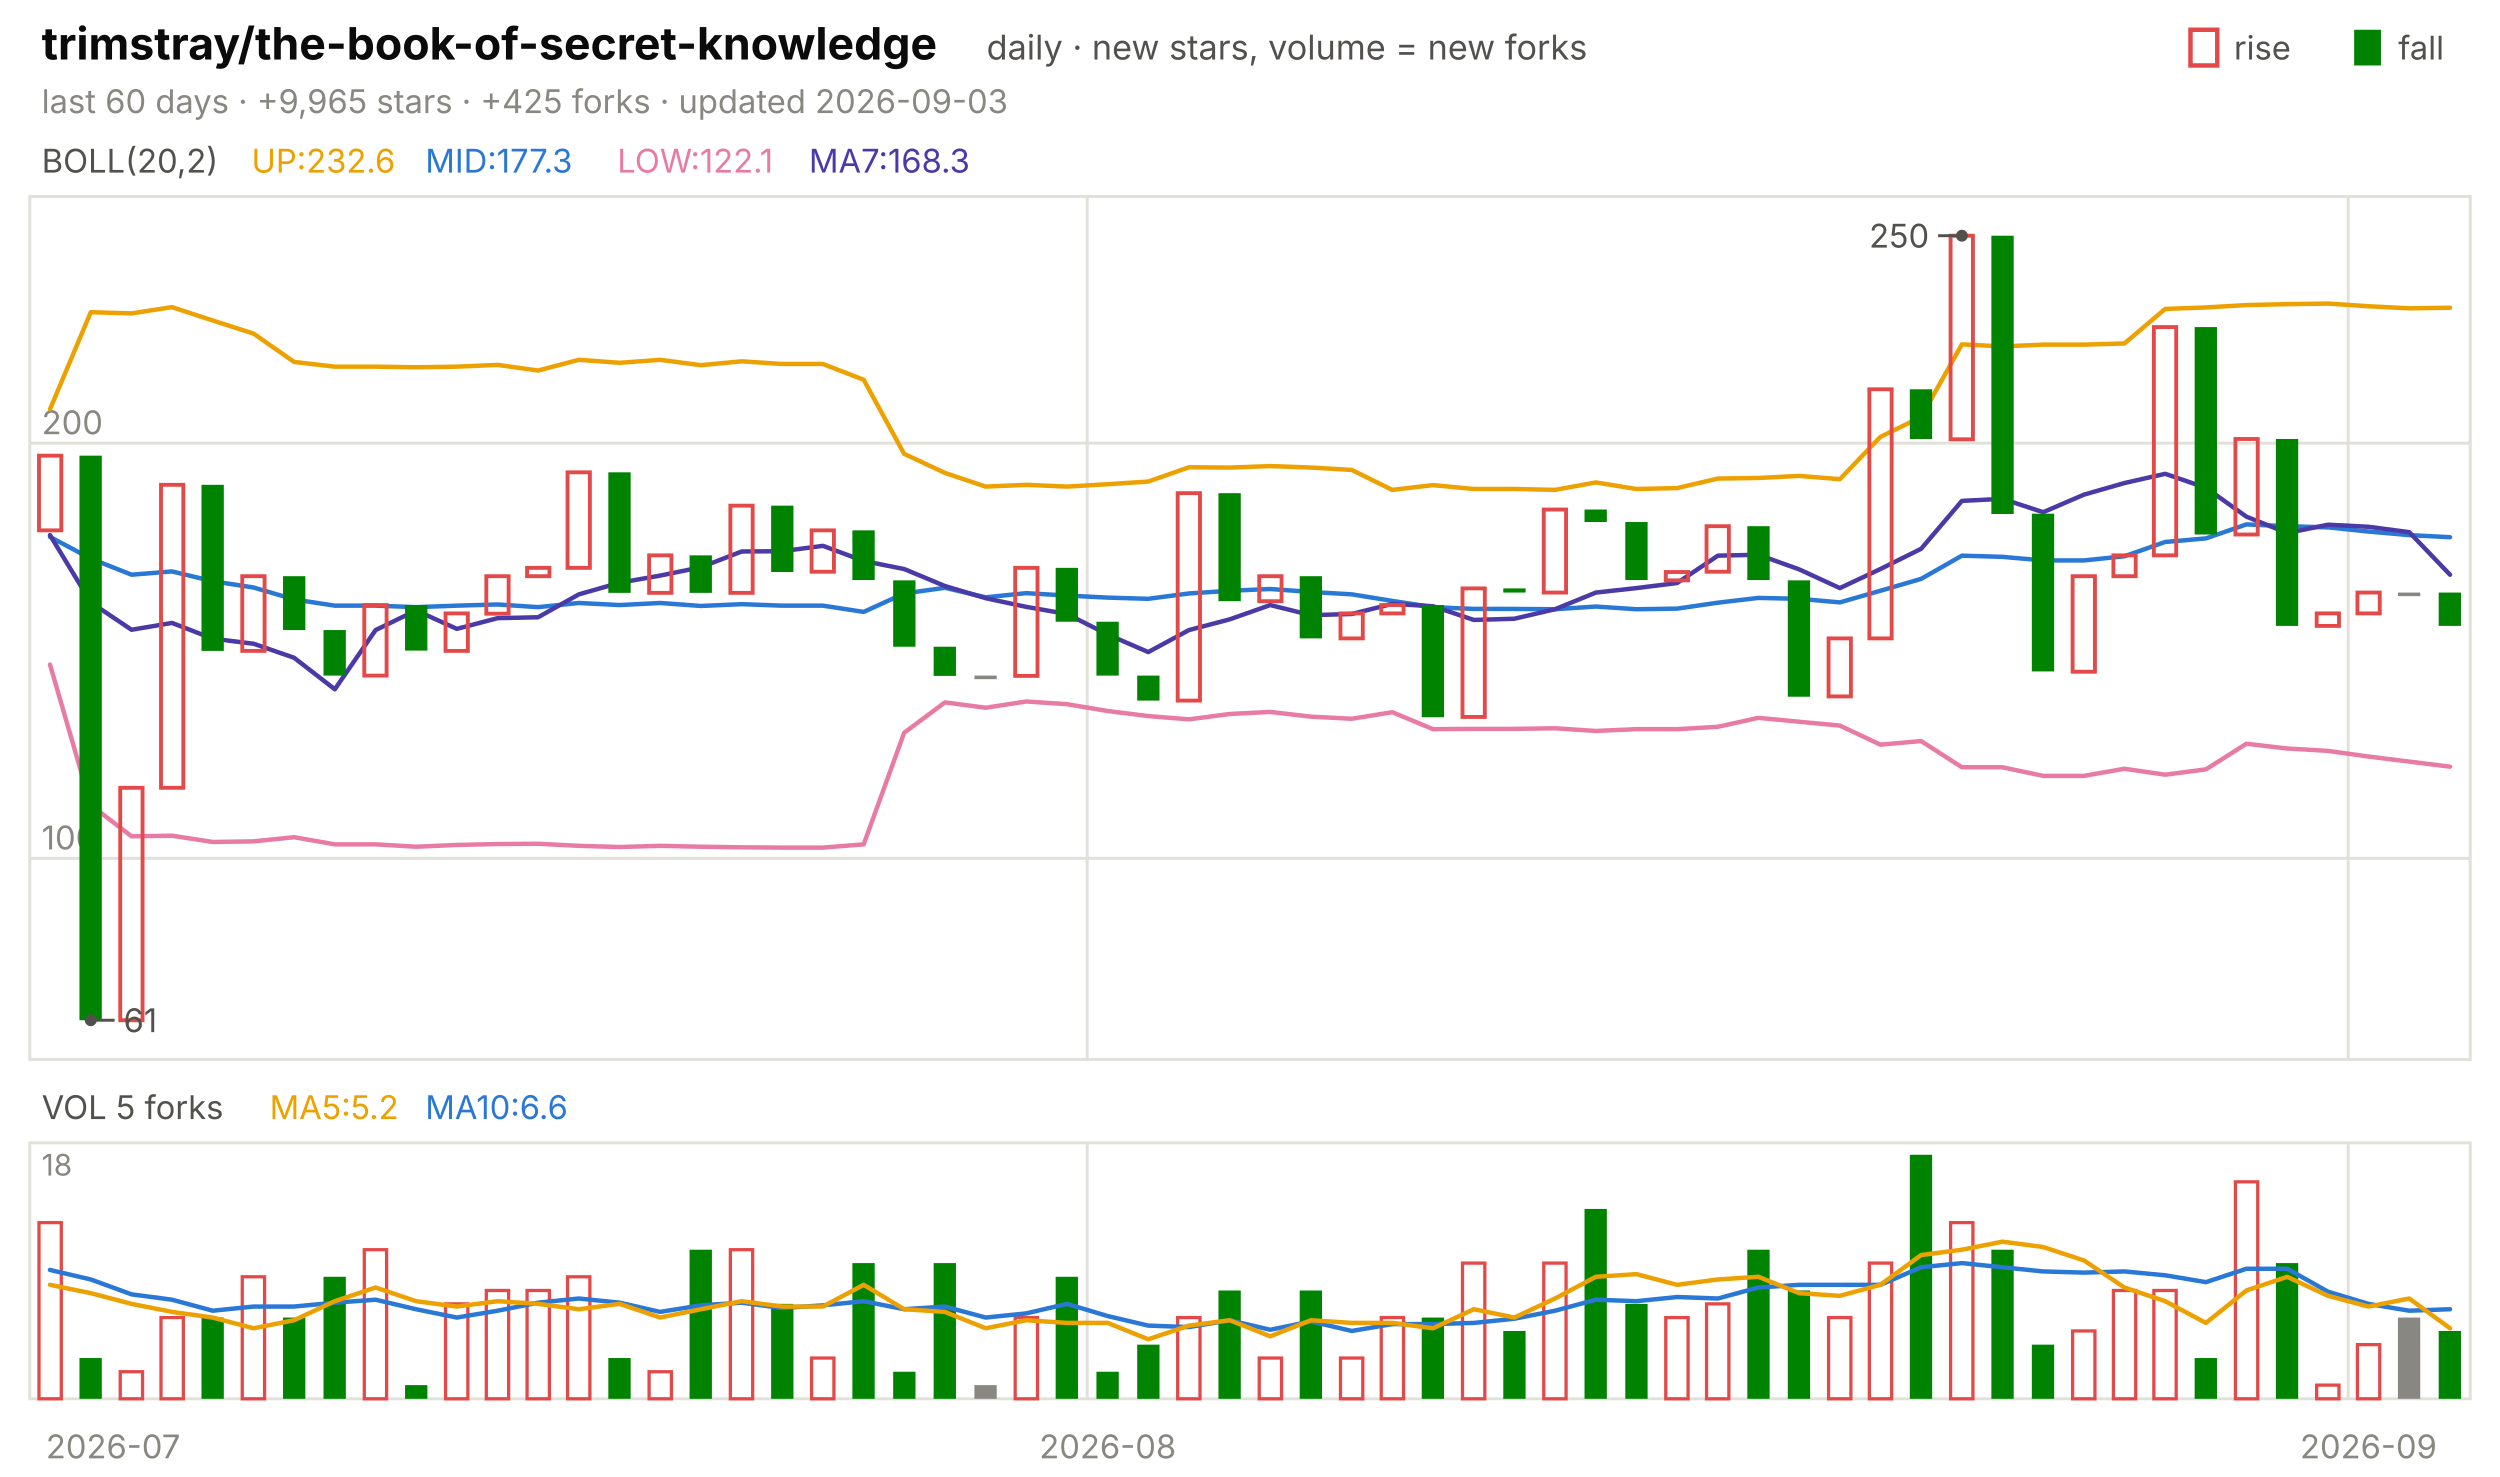
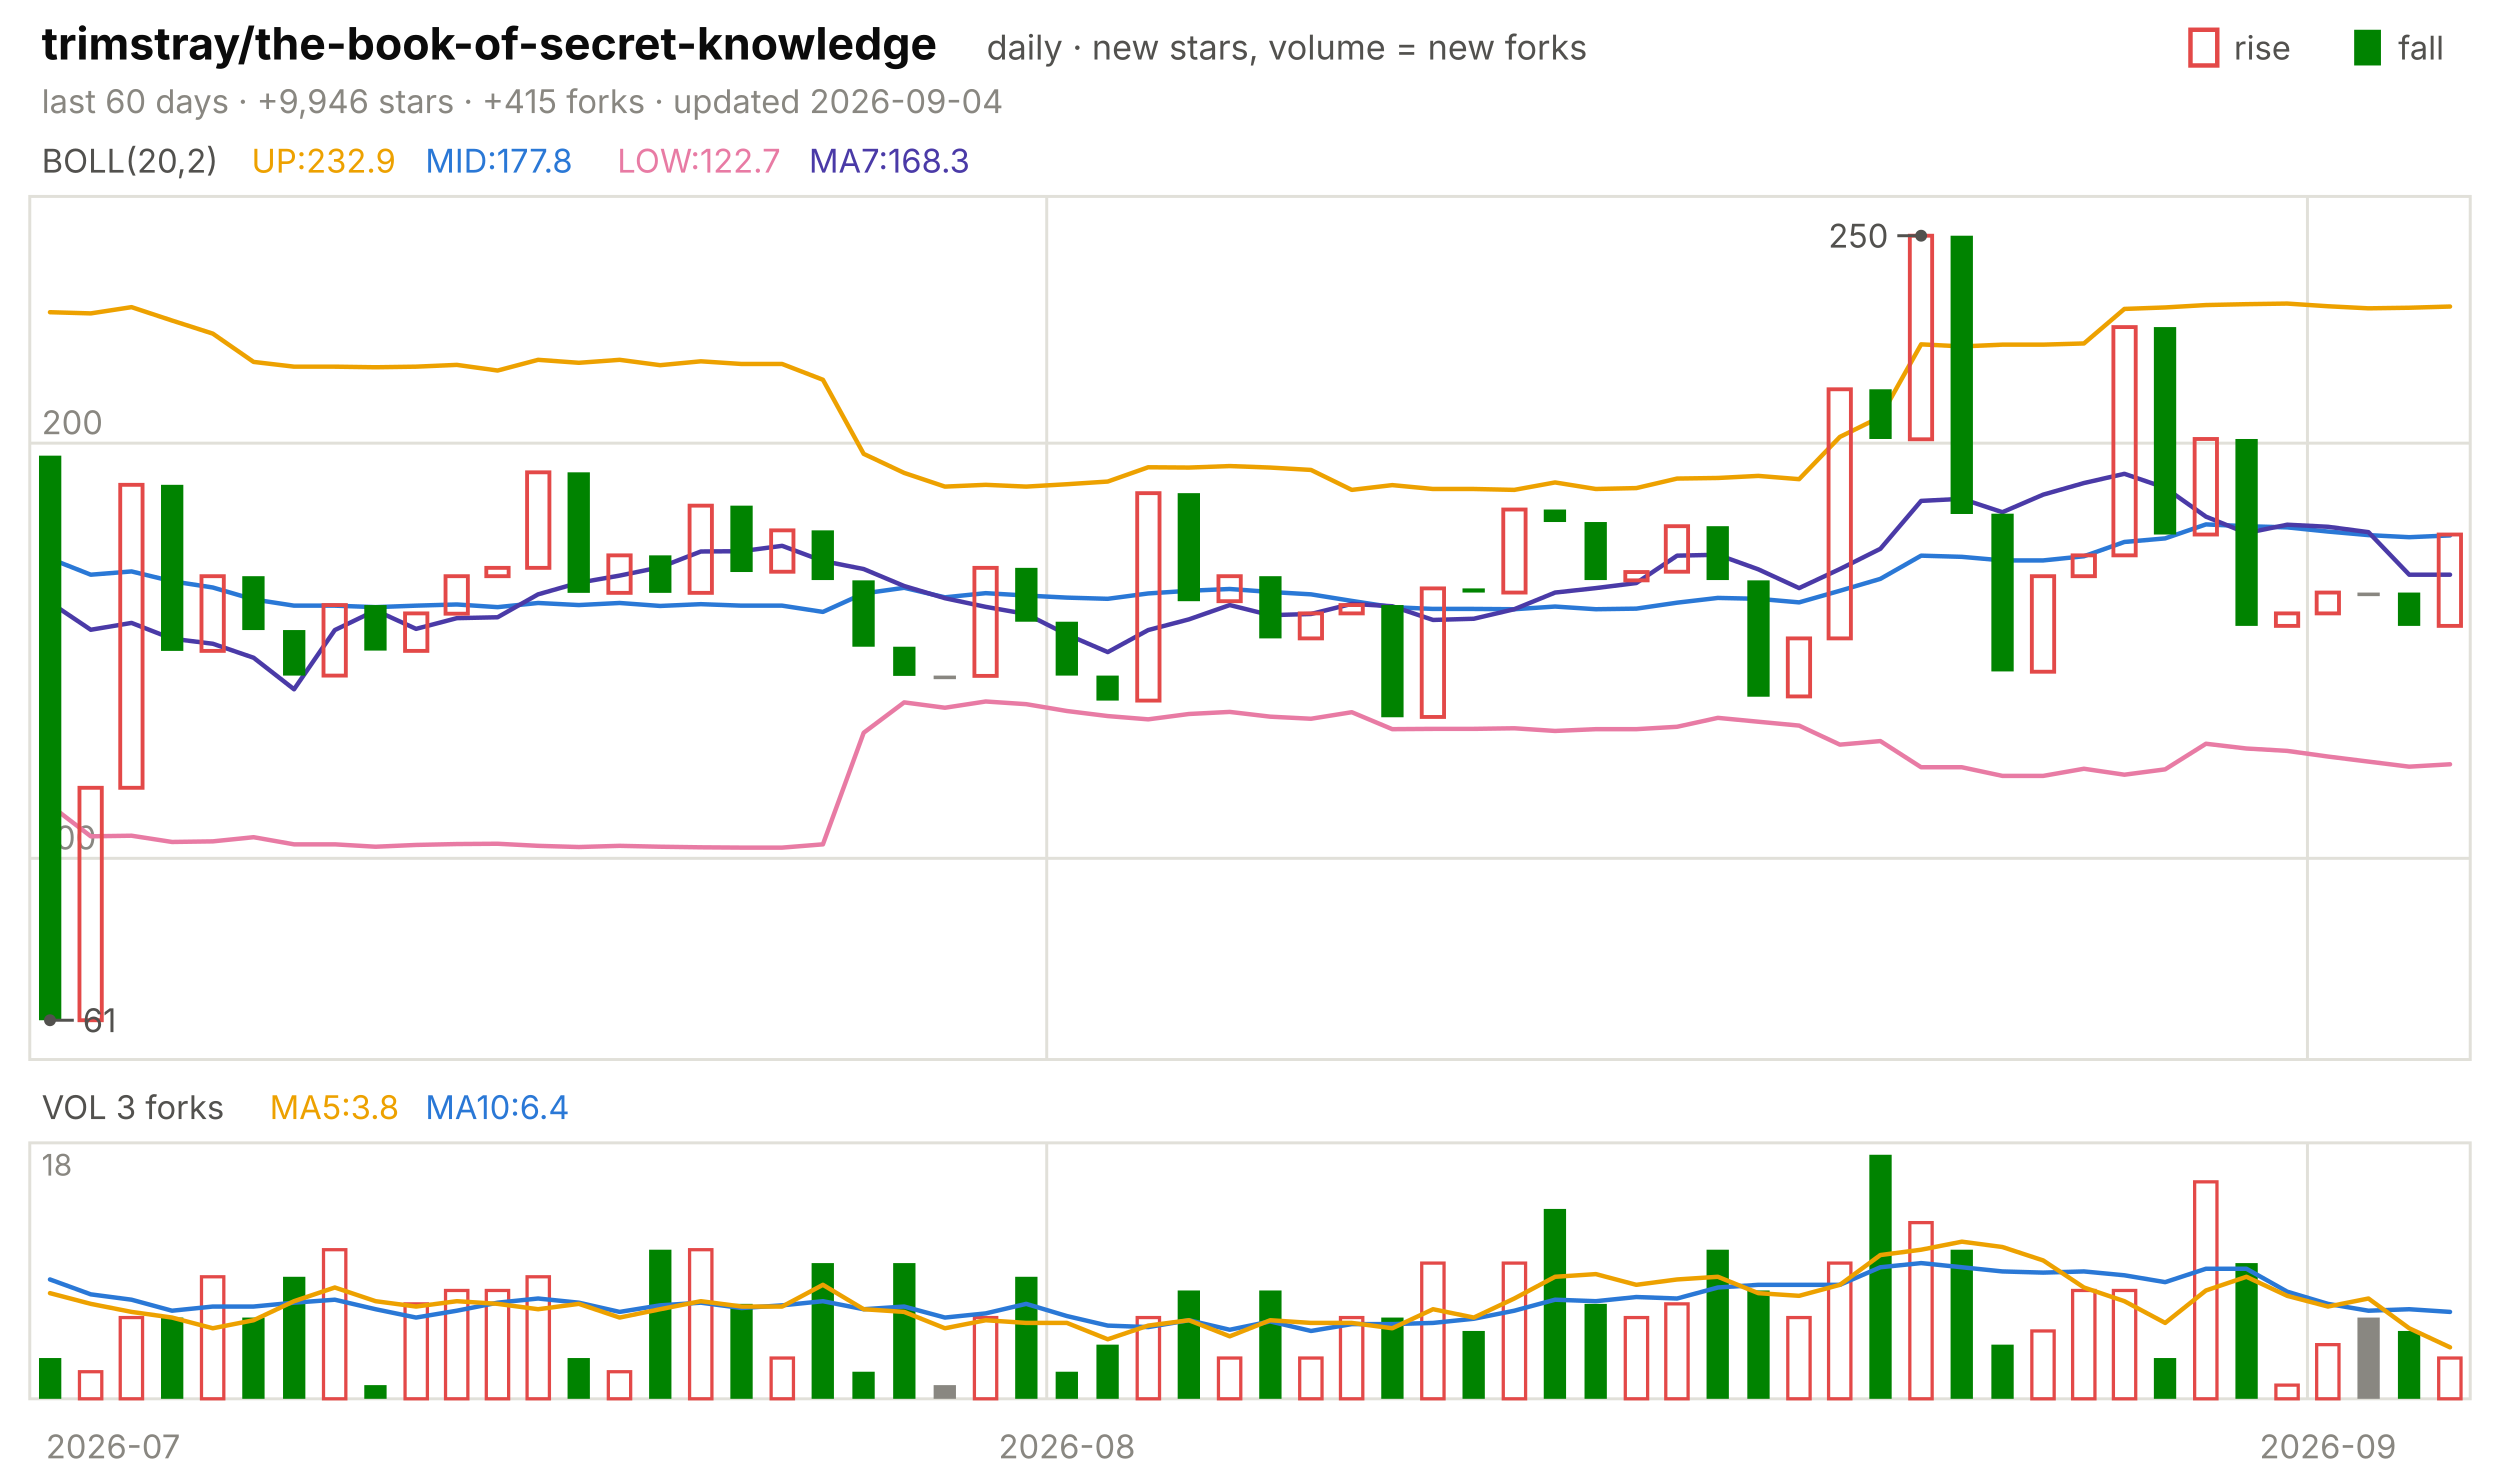
<svg xmlns="http://www.w3.org/2000/svg" viewBox="0 0 840 496" width="840" height="496" font-family="-apple-system,'Segoe UI',system-ui,sans-serif" role="img" aria-label="trimstray/the-book-of-secret-knowledge candlestick chart">
  <text x="14.0" y="20.0" font-size="15" fill="#0b0b0b" font-weight="650">trimstray/the-book-of-secret-knowledge</text>
  <text x="331.5" y="20.0" font-size="11.5" fill="#52514e">daily · new stars, volume = new forks</text>
  <text x="805.8" y="20.0" font-size="11.0" fill="#52514e">fall</text>
  <rect x="791" y="10" width="9" height="12" fill="#008300" />
  <text x="750.6" y="20.0" font-size="11.0" fill="#52514e">rise</text>
  <rect x="736" y="10" width="9" height="12" fill="none" stroke="#e34948" stroke-width="1.5" />
-   <text x="14.0" y="38.0" font-size="11.0" fill="#898781">last 60 days · +9,965 stars · +425 forks · updated 2026-09-03</text>
+   <text x="14.0" y="38.0" font-size="11.0" fill="#898781">last 60 days · +9,946 stars · +415 forks · updated 2026-09-04</text>
  <rect x="10" y="66" width="820" height="290" fill="none" stroke="#e1e0d9" />
  <rect x="10" y="384" width="820" height="86" fill="none" stroke="#e1e0d9" />
  <text x="38.0" y="490.0" font-size="11.0" fill="#898781" text-anchor="middle">2026-07</text>
-   <line x1="365.3" y1="66.0" x2="365.3" y2="356.0" stroke="#e1e0d9" stroke-width="1.0" />
-   <line x1="365.3" y1="384.0" x2="365.3" y2="470.0" stroke="#e1e0d9" stroke-width="1.0" />
-   <text x="372.2" y="490.0" font-size="11.0" fill="#898781" text-anchor="middle">2026-08</text>
-   <line x1="789.0" y1="66.0" x2="789.0" y2="356.0" stroke="#e1e0d9" stroke-width="1.0" />
-   <line x1="789.0" y1="384.0" x2="789.0" y2="470.0" stroke="#e1e0d9" stroke-width="1.0" />
-   <text x="795.8" y="490.0" font-size="11.0" fill="#898781" text-anchor="middle">2026-09</text>
+   <line x1="351.7" y1="66.0" x2="351.7" y2="356.0" stroke="#e1e0d9" stroke-width="1.0" />
+   <line x1="351.7" y1="384.0" x2="351.7" y2="470.0" stroke="#e1e0d9" stroke-width="1.0" />
+   <text x="358.5" y="490.0" font-size="11.0" fill="#898781" text-anchor="middle">2026-08</text>
+   <line x1="775.3" y1="66.0" x2="775.3" y2="356.0" stroke="#e1e0d9" stroke-width="1.0" />
+   <line x1="775.3" y1="384.0" x2="775.3" y2="470.0" stroke="#e1e0d9" stroke-width="1.0" />
+   <text x="782.2" y="490.0" font-size="11.0" fill="#898781" text-anchor="middle">2026-09</text>
  <text x="14.0" y="58.0" font-size="11.0" fill="#52514e">BOLL(20,2)</text>
-   <text x="84.5" y="58.0" font-size="11.0" fill="#eda100">UP:232.6</text>
-   <text x="142.9" y="58.0" font-size="11.0" fill="#2a78d6">MID:177.3</text>
-   <text x="207.4" y="58.0" font-size="11.0" fill="#e87ba4">LOW:122.1</text>
+   <text x="84.5" y="58.0" font-size="11.0" fill="#eda100">UP:232.9</text>
+   <text x="142.9" y="58.0" font-size="11.0" fill="#2a78d6">MID:177.8</text>
+   <text x="207.4" y="58.0" font-size="11.0" fill="#e87ba4">LOW:122.7</text>
  <text x="271.8" y="58.0" font-size="11.0" fill="#4a3aa7">MA7:168.3</text>
  <line x1="10.0" y1="288.4" x2="830.0" y2="288.4" stroke="#e1e0d9" stroke-width="1.0" />
  <text x="14.0" y="285.4" font-size="11.0" fill="#898781">100</text>
  <line x1="10.0" y1="148.9" x2="830.0" y2="148.9" stroke="#e1e0d9" stroke-width="1.0" />
  <text x="14.0" y="145.9" font-size="11.0" fill="#898781">200</text>
-   <polyline points="16.8,137.5 30.5,104.9 44.2,105.3 57.8,103.2 71.5,107.7 85.2,112.1 98.8,121.6 112.5,123.2 126.2,123.2 139.8,123.4 153.5,123.2 167.2,122.6 180.8,124.5 194.5,120.9 208.2,121.9 221.8,120.9 235.5,122.7 249.2,121.4 262.8,122.3 276.5,122.3 290.2,127.6 303.8,152.5 317.5,158.9 331.2,163.5 344.8,162.9 358.5,163.5 372.2,162.7 385.8,161.8 399.5,157.0 413.2,157.1 426.8,156.6 440.5,157.1 454.2,157.9 467.8,164.6 481.5,163.0 495.2,164.3 508.8,164.3 522.5,164.6 536.2,162.1 549.8,164.3 563.5,164.0 577.2,160.8 590.8,160.6 604.5,159.9 618.2,161.0 631.8,146.8 645.5,140.1 659.2,115.7 672.8,116.4 686.5,115.8 700.2,115.8 713.8,115.4 727.5,103.8 741.2,103.3 754.8,102.5 768.5,102.2 782.2,102.0 795.8,102.9 809.5,103.6 823.2,103.4" fill="none" stroke="#eda100" stroke-width="1.5" stroke-linejoin="round" stroke-linecap="round" />
-   <polyline points="16.8,180.4 30.5,187.7 44.2,193.1 57.8,192.0 71.5,195.3 85.2,197.4 98.8,201.4 112.5,203.5 126.2,203.5 139.8,204.0 153.5,203.5 167.2,203.1 180.8,204.0 194.5,202.6 208.2,203.3 221.8,202.6 235.5,203.6 249.2,203.0 262.8,203.5 276.5,203.5 290.2,205.6 303.8,199.4 317.5,197.5 331.2,200.7 344.8,199.3 358.5,200.1 372.2,200.8 385.8,201.2 399.5,199.4 413.2,198.5 426.8,197.9 440.5,198.9 454.2,199.7 467.8,201.9 481.5,204.0 495.2,204.6 508.8,204.6 522.5,204.7 536.2,203.8 549.8,204.7 563.5,204.5 577.2,202.5 590.8,200.9 604.5,201.2 618.2,202.4 631.8,198.5 645.5,194.5 659.2,186.7 672.8,187.1 686.5,188.3 700.2,188.3 713.8,186.9 727.5,182.1 741.2,180.9 754.8,176.2 768.5,176.8 782.2,177.2 795.8,178.6 809.5,179.8 823.2,180.5" fill="none" stroke="#2a78d6" stroke-width="1.5" stroke-linejoin="round" stroke-linecap="round" />
-   <polyline points="16.8,223.3 30.5,270.5 44.2,281.0 57.8,280.8 71.5,282.9 85.2,282.7 98.8,281.3 112.5,283.7 126.2,283.7 139.8,284.5 153.5,283.9 167.2,283.6 180.8,283.5 194.5,284.2 208.2,284.6 221.8,284.2 235.5,284.5 249.2,284.7 262.8,284.8 276.5,284.8 290.2,283.7 303.8,246.2 317.5,236.0 331.2,237.8 344.8,235.7 358.5,236.6 372.2,238.9 385.8,240.6 399.5,241.7 413.2,239.9 426.8,239.2 440.5,240.8 454.2,241.5 467.8,239.3 481.5,245.0 495.2,244.9 508.8,244.9 522.5,244.7 536.2,245.6 549.8,245.0 563.5,245.0 577.2,244.2 590.8,241.2 604.5,242.5 618.2,243.8 631.8,250.2 645.5,249.0 659.2,257.8 672.8,257.8 686.5,260.7 700.2,260.7 713.8,258.3 727.5,260.3 741.2,258.5 754.8,249.9 768.5,251.5 782.2,252.3 795.8,254.2 809.5,255.9 823.2,257.6" fill="none" stroke="#e87ba4" stroke-width="1.5" stroke-linejoin="round" stroke-linecap="round" />
-   <polyline points="16.8,179.8 30.5,202.4 44.2,211.6 57.8,209.3 71.5,214.6 85.2,216.3 98.8,221.0 112.5,231.6 126.2,211.7 139.8,205.1 153.5,211.3 167.2,207.7 180.8,207.4 194.5,199.7 208.2,195.8 221.8,193.4 235.5,190.6 249.2,185.3 262.8,185.2 276.5,183.4 290.2,188.5 303.8,191.2 317.5,196.9 331.2,201.0 344.8,203.9 358.5,206.3 372.2,213.2 385.8,219.1 399.5,211.7 413.2,208.1 426.8,203.3 440.5,206.7 454.2,206.3 467.8,202.9 481.5,203.7 495.2,208.3 508.8,207.9 522.5,204.7 536.2,199.1 549.8,197.6 563.5,195.9 577.2,186.7 590.8,186.4 604.5,191.3 618.2,197.6 631.8,191.2 645.5,184.4 659.2,168.3 672.8,167.6 686.5,172.1 700.2,166.2 713.8,162.3 727.5,159.2 741.2,163.9 754.8,173.6 768.5,179.1 782.2,176.3 795.8,177.0 809.5,178.8 823.2,193.1" fill="none" stroke="#4a3aa7" stroke-width="1.5" stroke-linejoin="round" stroke-linecap="round" />
-   <rect x="13.1" y="153.1" width="7.5" height="25.1" fill="none" stroke="#e34948" stroke-width="1.3" />
-   <rect x="26.7" y="153.1" width="7.5" height="189.7" fill="#008300" />
-   <rect x="40.4" y="264.7" width="7.5" height="78.1" fill="none" stroke="#e34948" stroke-width="1.3" />
-   <rect x="54.1" y="162.9" width="7.5" height="101.8" fill="none" stroke="#e34948" stroke-width="1.3" />
-   <rect x="67.7" y="162.9" width="7.5" height="55.8" fill="#008300" />
-   <rect x="81.4" y="193.6" width="7.5" height="25.1" fill="none" stroke="#e34948" stroke-width="1.3" />
-   <rect x="95.1" y="193.6" width="7.5" height="18.1" fill="#008300" />
-   <rect x="108.7" y="211.7" width="7.5" height="15.3" fill="#008300" />
-   <rect x="122.4" y="203.3" width="7.5" height="23.7" fill="none" stroke="#e34948" stroke-width="1.3" />
-   <rect x="136.1" y="203.3" width="7.5" height="15.3" fill="#008300" />
-   <rect x="149.7" y="206.1" width="7.5" height="12.6" fill="none" stroke="#e34948" stroke-width="1.3" />
-   <rect x="163.4" y="193.6" width="7.5" height="12.6" fill="none" stroke="#e34948" stroke-width="1.3" />
-   <rect x="177.1" y="190.8" width="7.5" height="2.8" fill="none" stroke="#e34948" stroke-width="1.3" />
-   <rect x="190.7" y="158.7" width="7.5" height="32.1" fill="none" stroke="#e34948" stroke-width="1.3" />
-   <rect x="204.4" y="158.7" width="7.5" height="40.5" fill="#008300" />
-   <rect x="218.1" y="186.6" width="7.5" height="12.6" fill="none" stroke="#e34948" stroke-width="1.3" />
-   <rect x="231.7" y="186.6" width="7.5" height="12.6" fill="#008300" />
-   <rect x="245.4" y="169.9" width="7.5" height="29.3" fill="none" stroke="#e34948" stroke-width="1.3" />
-   <rect x="259.1" y="169.9" width="7.5" height="22.3" fill="#008300" />
-   <rect x="272.7" y="178.2" width="7.5" height="13.9" fill="none" stroke="#e34948" stroke-width="1.3" />
-   <rect x="286.4" y="178.2" width="7.5" height="16.7" fill="#008300" />
-   <rect x="300.1" y="195.0" width="7.5" height="22.3" fill="#008300" />
-   <rect x="313.7" y="217.3" width="7.5" height="9.8" fill="#008300" />
-   <rect x="327.4" y="227.0" width="7.5" height="1.2" fill="#898781" />
-   <rect x="341.1" y="190.8" width="7.5" height="36.3" fill="none" stroke="#e34948" stroke-width="1.3" />
-   <rect x="354.7" y="190.8" width="7.5" height="18.1" fill="#008300" />
-   <rect x="368.4" y="208.9" width="7.5" height="18.1" fill="#008300" />
-   <rect x="382.1" y="227.0" width="7.5" height="8.4" fill="#008300" />
-   <rect x="395.7" y="165.7" width="7.5" height="69.7" fill="none" stroke="#e34948" stroke-width="1.3" />
-   <rect x="409.4" y="165.7" width="7.5" height="36.3" fill="#008300" />
-   <rect x="423.1" y="193.6" width="7.5" height="8.4" fill="none" stroke="#e34948" stroke-width="1.3" />
-   <rect x="436.7" y="193.6" width="7.5" height="20.9" fill="#008300" />
-   <rect x="450.4" y="206.1" width="7.5" height="8.4" fill="none" stroke="#e34948" stroke-width="1.3" />
-   <rect x="464.1" y="203.3" width="7.5" height="2.8" fill="none" stroke="#e34948" stroke-width="1.3" />
-   <rect x="477.7" y="203.3" width="7.5" height="37.7" fill="#008300" />
-   <rect x="491.4" y="197.7" width="7.5" height="43.2" fill="none" stroke="#e34948" stroke-width="1.3" />
-   <rect x="505.1" y="197.7" width="7.5" height="1.4" fill="#008300" />
-   <rect x="518.7" y="171.2" width="7.5" height="27.9" fill="none" stroke="#e34948" stroke-width="1.3" />
-   <rect x="532.4" y="171.2" width="7.5" height="4.2" fill="#008300" />
-   <rect x="546.1" y="175.4" width="7.5" height="19.5" fill="#008300" />
-   <rect x="559.7" y="192.2" width="7.5" height="2.8" fill="none" stroke="#e34948" stroke-width="1.3" />
-   <rect x="573.4" y="176.8" width="7.5" height="15.3" fill="none" stroke="#e34948" stroke-width="1.3" />
-   <rect x="587.1" y="176.8" width="7.5" height="18.1" fill="#008300" />
-   <rect x="600.7" y="195.0" width="7.5" height="39.1" fill="#008300" />
-   <rect x="614.4" y="214.5" width="7.5" height="19.5" fill="none" stroke="#e34948" stroke-width="1.3" />
-   <rect x="628.1" y="130.8" width="7.5" height="83.7" fill="none" stroke="#e34948" stroke-width="1.3" />
-   <rect x="641.7" y="130.8" width="7.5" height="16.7" fill="#008300" />
-   <rect x="655.4" y="79.2" width="7.5" height="68.4" fill="none" stroke="#e34948" stroke-width="1.3" />
-   <rect x="669.1" y="79.2" width="7.5" height="93.5" fill="#008300" />
-   <rect x="682.7" y="172.6" width="7.5" height="53.0" fill="#008300" />
-   <rect x="696.4" y="193.6" width="7.5" height="32.1" fill="none" stroke="#e34948" stroke-width="1.3" />
-   <rect x="710.1" y="186.6" width="7.5" height="7.0" fill="none" stroke="#e34948" stroke-width="1.3" />
-   <rect x="723.7" y="109.9" width="7.5" height="76.7" fill="none" stroke="#e34948" stroke-width="1.3" />
-   <rect x="737.4" y="109.9" width="7.5" height="69.7" fill="#008300" />
-   <rect x="751.1" y="147.5" width="7.5" height="32.1" fill="none" stroke="#e34948" stroke-width="1.3" />
-   <rect x="764.7" y="147.5" width="7.5" height="62.8" fill="#008300" />
-   <rect x="778.4" y="206.1" width="7.5" height="4.2" fill="none" stroke="#e34948" stroke-width="1.3" />
-   <rect x="792.1" y="199.1" width="7.5" height="7.0" fill="none" stroke="#e34948" stroke-width="1.3" />
-   <rect x="805.7" y="199.1" width="7.5" height="1.2" fill="#898781" />
-   <rect x="819.4" y="199.1" width="7.5" height="11.2" fill="#008300" />
-   <circle cx="659.2" cy="79.2" r="2" fill="#52514e" />
-   <line x1="659.2" y1="79.2" x2="651.2" y2="79.2" stroke="#52514e" stroke-width="1.0" />
-   <text x="648.2" y="83.2" font-size="11.0" fill="#52514e" text-anchor="end">250</text>
-   <circle cx="30.5" cy="342.8" r="2" fill="#52514e" />
-   <line x1="30.5" y1="342.8" x2="38.5" y2="342.8" stroke="#52514e" stroke-width="1.0" />
-   <text x="41.5" y="346.8" font-size="11.0" fill="#52514e">61</text>
-   <text x="14.0" y="376.0" font-size="11.0" fill="#52514e">VOL 5 forks</text>
-   <text x="90.6" y="376.0" font-size="11.0" fill="#eda100">MA5:5.2</text>
-   <text x="142.9" y="376.0" font-size="11.0" fill="#2a78d6">MA10:6.6</text>
+   <polyline points="16.8,104.9 30.5,105.3 44.2,103.2 57.8,107.7 71.5,112.1 85.2,121.6 98.8,123.2 112.5,123.2 126.2,123.4 139.8,123.2 153.5,122.6 167.2,124.5 180.8,120.9 194.5,121.9 208.2,120.9 221.8,122.7 235.5,121.4 249.2,122.3 262.8,122.3 276.5,127.6 290.2,152.5 303.8,158.9 317.5,163.5 331.2,162.9 344.8,163.5 358.5,162.7 372.2,161.8 385.8,157.0 399.5,157.1 413.2,156.6 426.8,157.1 440.5,157.9 454.2,164.6 467.8,163.0 481.5,164.3 495.2,164.3 508.8,164.6 522.5,162.1 536.2,164.3 549.8,164.0 563.5,160.8 577.2,160.6 590.8,159.9 604.5,161.0 618.2,146.8 631.8,140.1 645.5,115.7 659.2,116.4 672.8,115.8 686.5,115.8 700.2,115.4 713.8,103.8 727.5,103.3 741.2,102.5 754.8,102.2 768.5,102.0 782.2,102.9 795.8,103.6 809.5,103.4 823.2,103.0" fill="none" stroke="#eda100" stroke-width="1.5" stroke-linejoin="round" stroke-linecap="round" />
+   <polyline points="16.8,187.7 30.5,193.1 44.2,192.0 57.8,195.3 71.5,197.4 85.2,201.4 98.8,203.5 112.5,203.5 126.2,204.0 139.8,203.5 153.5,203.1 167.2,204.0 180.8,202.6 194.5,203.3 208.2,202.6 221.8,203.6 235.5,203.0 249.2,203.5 262.8,203.5 276.5,205.6 290.2,199.4 303.8,197.5 317.5,200.7 331.2,199.3 344.8,200.1 358.5,200.8 372.2,201.2 385.8,199.4 399.5,198.5 413.2,197.9 426.8,198.9 440.5,199.7 454.2,201.9 467.8,204.0 481.5,204.6 495.2,204.6 508.8,204.7 522.5,203.8 536.2,204.7 549.8,204.5 563.5,202.5 577.2,200.9 590.8,201.2 604.5,202.4 618.2,198.5 631.8,194.5 645.5,186.7 659.2,187.1 672.8,188.3 686.5,188.3 700.2,186.9 713.8,182.1 727.5,180.9 741.2,176.2 754.8,176.8 768.5,177.2 782.2,178.6 795.8,179.8 809.5,180.5 823.2,179.9" fill="none" stroke="#2a78d6" stroke-width="1.5" stroke-linejoin="round" stroke-linecap="round" />
+   <polyline points="16.8,270.5 30.5,281.0 44.2,280.8 57.8,282.9 71.5,282.7 85.2,281.3 98.8,283.7 112.5,283.7 126.2,284.5 139.8,283.9 153.5,283.6 167.2,283.5 180.8,284.2 194.5,284.6 208.2,284.2 221.8,284.5 235.5,284.7 249.2,284.8 262.8,284.8 276.5,283.7 290.2,246.2 303.8,236.0 317.5,237.8 331.2,235.7 344.8,236.6 358.5,238.9 372.2,240.6 385.8,241.7 399.5,239.9 413.2,239.2 426.8,240.8 440.5,241.5 454.2,239.3 467.8,245.0 481.5,244.9 495.2,244.9 508.8,244.7 522.5,245.6 536.2,245.0 549.8,245.0 563.5,244.2 577.2,241.2 590.8,242.5 604.5,243.8 618.2,250.2 631.8,249.0 645.5,257.8 659.2,257.8 672.8,260.7 686.5,260.7 700.2,258.3 713.8,260.3 727.5,258.5 741.2,249.9 754.8,251.5 768.5,252.3 782.2,254.2 795.8,255.9 809.5,257.6 823.2,256.8" fill="none" stroke="#e87ba4" stroke-width="1.5" stroke-linejoin="round" stroke-linecap="round" />
+   <polyline points="16.8,202.4 30.5,211.6 44.2,209.3 57.8,214.6 71.5,216.3 85.2,221.0 98.8,231.6 112.5,211.7 126.2,205.1 139.8,211.3 153.5,207.7 167.2,207.4 180.8,199.7 194.5,195.8 208.2,193.4 221.8,190.6 235.5,185.3 249.2,185.2 262.8,183.4 276.5,188.5 290.2,191.2 303.8,196.9 317.5,201.0 331.2,203.9 344.8,206.3 358.5,213.2 372.2,219.1 385.8,211.7 399.5,208.1 413.2,203.3 426.8,206.7 440.5,206.3 454.2,202.9 467.8,203.7 481.5,208.3 495.2,207.9 508.8,204.7 522.5,199.1 536.2,197.6 549.8,195.9 563.5,186.7 577.2,186.4 590.8,191.3 604.5,197.6 618.2,191.2 631.8,184.4 645.5,168.3 659.2,167.6 672.8,172.1 686.5,166.2 700.2,162.3 713.8,159.2 727.5,163.9 741.2,173.6 754.8,179.1 768.5,176.3 782.2,177.0 795.8,178.8 809.5,193.1 823.2,193.1" fill="none" stroke="#4a3aa7" stroke-width="1.5" stroke-linejoin="round" stroke-linecap="round" />
+   <rect x="13.1" y="153.1" width="7.5" height="189.7" fill="#008300" />
+   <rect x="26.7" y="264.7" width="7.5" height="78.1" fill="none" stroke="#e34948" stroke-width="1.3" />
+   <rect x="40.4" y="162.9" width="7.5" height="101.8" fill="none" stroke="#e34948" stroke-width="1.3" />
+   <rect x="54.1" y="162.9" width="7.5" height="55.8" fill="#008300" />
+   <rect x="67.7" y="193.6" width="7.5" height="25.1" fill="none" stroke="#e34948" stroke-width="1.3" />
+   <rect x="81.4" y="193.6" width="7.5" height="18.1" fill="#008300" />
+   <rect x="95.1" y="211.7" width="7.5" height="15.3" fill="#008300" />
+   <rect x="108.7" y="203.3" width="7.5" height="23.7" fill="none" stroke="#e34948" stroke-width="1.3" />
+   <rect x="122.4" y="203.3" width="7.5" height="15.3" fill="#008300" />
+   <rect x="136.1" y="206.1" width="7.5" height="12.6" fill="none" stroke="#e34948" stroke-width="1.3" />
+   <rect x="149.7" y="193.6" width="7.5" height="12.6" fill="none" stroke="#e34948" stroke-width="1.3" />
+   <rect x="163.4" y="190.8" width="7.5" height="2.8" fill="none" stroke="#e34948" stroke-width="1.3" />
+   <rect x="177.1" y="158.7" width="7.5" height="32.1" fill="none" stroke="#e34948" stroke-width="1.3" />
+   <rect x="190.7" y="158.7" width="7.5" height="40.5" fill="#008300" />
+   <rect x="204.4" y="186.6" width="7.5" height="12.6" fill="none" stroke="#e34948" stroke-width="1.3" />
+   <rect x="218.1" y="186.6" width="7.5" height="12.6" fill="#008300" />
+   <rect x="231.7" y="169.9" width="7.5" height="29.3" fill="none" stroke="#e34948" stroke-width="1.3" />
+   <rect x="245.4" y="169.9" width="7.5" height="22.3" fill="#008300" />
+   <rect x="259.1" y="178.2" width="7.5" height="13.9" fill="none" stroke="#e34948" stroke-width="1.3" />
+   <rect x="272.7" y="178.2" width="7.5" height="16.7" fill="#008300" />
+   <rect x="286.4" y="195.0" width="7.5" height="22.3" fill="#008300" />
+   <rect x="300.1" y="217.3" width="7.5" height="9.8" fill="#008300" />
+   <rect x="313.7" y="227.0" width="7.5" height="1.2" fill="#898781" />
+   <rect x="327.4" y="190.8" width="7.5" height="36.3" fill="none" stroke="#e34948" stroke-width="1.3" />
+   <rect x="341.1" y="190.8" width="7.5" height="18.1" fill="#008300" />
+   <rect x="354.7" y="208.9" width="7.5" height="18.1" fill="#008300" />
+   <rect x="368.4" y="227.0" width="7.5" height="8.4" fill="#008300" />
+   <rect x="382.1" y="165.7" width="7.5" height="69.7" fill="none" stroke="#e34948" stroke-width="1.3" />
+   <rect x="395.7" y="165.7" width="7.5" height="36.3" fill="#008300" />
+   <rect x="409.4" y="193.6" width="7.5" height="8.4" fill="none" stroke="#e34948" stroke-width="1.3" />
+   <rect x="423.1" y="193.6" width="7.5" height="20.9" fill="#008300" />
+   <rect x="436.7" y="206.1" width="7.5" height="8.4" fill="none" stroke="#e34948" stroke-width="1.3" />
+   <rect x="450.4" y="203.3" width="7.5" height="2.8" fill="none" stroke="#e34948" stroke-width="1.3" />
+   <rect x="464.1" y="203.3" width="7.5" height="37.7" fill="#008300" />
+   <rect x="477.7" y="197.7" width="7.5" height="43.2" fill="none" stroke="#e34948" stroke-width="1.3" />
+   <rect x="491.4" y="197.7" width="7.5" height="1.4" fill="#008300" />
+   <rect x="505.1" y="171.2" width="7.5" height="27.9" fill="none" stroke="#e34948" stroke-width="1.3" />
+   <rect x="518.7" y="171.2" width="7.5" height="4.2" fill="#008300" />
+   <rect x="532.4" y="175.4" width="7.5" height="19.5" fill="#008300" />
+   <rect x="546.1" y="192.2" width="7.5" height="2.8" fill="none" stroke="#e34948" stroke-width="1.3" />
+   <rect x="559.7" y="176.8" width="7.5" height="15.3" fill="none" stroke="#e34948" stroke-width="1.3" />
+   <rect x="573.4" y="176.8" width="7.5" height="18.1" fill="#008300" />
+   <rect x="587.1" y="195.0" width="7.5" height="39.1" fill="#008300" />
+   <rect x="600.7" y="214.5" width="7.5" height="19.5" fill="none" stroke="#e34948" stroke-width="1.3" />
+   <rect x="614.4" y="130.8" width="7.5" height="83.7" fill="none" stroke="#e34948" stroke-width="1.3" />
+   <rect x="628.1" y="130.8" width="7.5" height="16.7" fill="#008300" />
+   <rect x="641.7" y="79.2" width="7.5" height="68.4" fill="none" stroke="#e34948" stroke-width="1.3" />
+   <rect x="655.4" y="79.2" width="7.5" height="93.5" fill="#008300" />
+   <rect x="669.1" y="172.6" width="7.5" height="53.0" fill="#008300" />
+   <rect x="682.7" y="193.6" width="7.5" height="32.1" fill="none" stroke="#e34948" stroke-width="1.3" />
+   <rect x="696.4" y="186.6" width="7.5" height="7.0" fill="none" stroke="#e34948" stroke-width="1.3" />
+   <rect x="710.1" y="109.9" width="7.5" height="76.7" fill="none" stroke="#e34948" stroke-width="1.3" />
+   <rect x="723.7" y="109.9" width="7.5" height="69.7" fill="#008300" />
+   <rect x="737.4" y="147.5" width="7.5" height="32.1" fill="none" stroke="#e34948" stroke-width="1.3" />
+   <rect x="751.1" y="147.5" width="7.5" height="62.8" fill="#008300" />
+   <rect x="764.7" y="206.1" width="7.5" height="4.2" fill="none" stroke="#e34948" stroke-width="1.3" />
+   <rect x="778.4" y="199.1" width="7.5" height="7.0" fill="none" stroke="#e34948" stroke-width="1.3" />
+   <rect x="792.1" y="199.1" width="7.5" height="1.2" fill="#898781" />
+   <rect x="805.7" y="199.1" width="7.5" height="11.2" fill="#008300" />
+   <rect x="819.4" y="179.6" width="7.5" height="30.7" fill="none" stroke="#e34948" stroke-width="1.3" />
+   <circle cx="645.5" cy="79.2" r="2" fill="#52514e" />
+   <line x1="645.5" y1="79.2" x2="637.5" y2="79.2" stroke="#52514e" stroke-width="1.0" />
+   <text x="634.5" y="83.2" font-size="11.0" fill="#52514e" text-anchor="end">250</text>
+   <circle cx="16.8" cy="342.8" r="2" fill="#52514e" />
+   <line x1="16.8" y1="342.8" x2="24.8" y2="342.8" stroke="#52514e" stroke-width="1.0" />
+   <text x="27.8" y="346.8" font-size="11.0" fill="#52514e">61</text>
+   <text x="14.0" y="376.0" font-size="11.0" fill="#52514e">VOL 3 forks</text>
+   <text x="90.6" y="376.0" font-size="11.0" fill="#eda100">MA5:3.8</text>
+   <text x="142.9" y="376.0" font-size="11.0" fill="#2a78d6">MA10:6.4</text>
  <text x="14.0" y="395.0" font-size="10" fill="#898781">18</text>
-   <rect x="13.1" y="410.8" width="7.5" height="59.2" fill="none" stroke="#e34948" stroke-width="1.1" />
-   <rect x="26.7" y="456.3" width="7.5" height="13.7" fill="#008300" />
-   <rect x="40.4" y="460.9" width="7.5" height="9.1" fill="none" stroke="#e34948" stroke-width="1.1" />
-   <rect x="54.1" y="442.7" width="7.5" height="27.3" fill="none" stroke="#e34948" stroke-width="1.1" />
-   <rect x="67.7" y="442.7" width="7.5" height="27.3" fill="#008300" />
-   <rect x="81.4" y="429.0" width="7.5" height="41.0" fill="none" stroke="#e34948" stroke-width="1.1" />
-   <rect x="95.1" y="442.7" width="7.5" height="27.3" fill="#008300" />
-   <rect x="108.7" y="429.0" width="7.5" height="41.0" fill="#008300" />
-   <rect x="122.4" y="419.9" width="7.5" height="50.1" fill="none" stroke="#e34948" stroke-width="1.1" />
-   <rect x="136.1" y="465.4" width="7.5" height="4.6" fill="#008300" />
-   <rect x="149.7" y="438.1" width="7.5" height="31.9" fill="none" stroke="#e34948" stroke-width="1.1" />
+   <rect x="13.1" y="456.3" width="7.5" height="13.7" fill="#008300" />
+   <rect x="26.7" y="460.9" width="7.5" height="9.1" fill="none" stroke="#e34948" stroke-width="1.1" />
+   <rect x="40.4" y="442.7" width="7.5" height="27.3" fill="none" stroke="#e34948" stroke-width="1.1" />
+   <rect x="54.1" y="442.7" width="7.5" height="27.3" fill="#008300" />
+   <rect x="67.7" y="429.0" width="7.5" height="41.0" fill="none" stroke="#e34948" stroke-width="1.1" />
+   <rect x="81.4" y="442.7" width="7.5" height="27.3" fill="#008300" />
+   <rect x="95.1" y="429.0" width="7.5" height="41.0" fill="#008300" />
+   <rect x="108.7" y="419.9" width="7.5" height="50.1" fill="none" stroke="#e34948" stroke-width="1.1" />
+   <rect x="122.4" y="465.4" width="7.5" height="4.6" fill="#008300" />
+   <rect x="136.1" y="438.1" width="7.5" height="31.9" fill="none" stroke="#e34948" stroke-width="1.1" />
+   <rect x="149.7" y="433.6" width="7.5" height="36.4" fill="none" stroke="#e34948" stroke-width="1.1" />
  <rect x="163.4" y="433.6" width="7.5" height="36.4" fill="none" stroke="#e34948" stroke-width="1.1" />
-   <rect x="177.1" y="433.6" width="7.5" height="36.4" fill="none" stroke="#e34948" stroke-width="1.1" />
-   <rect x="190.7" y="429.0" width="7.5" height="41.0" fill="none" stroke="#e34948" stroke-width="1.1" />
-   <rect x="204.4" y="456.3" width="7.5" height="13.7" fill="#008300" />
-   <rect x="218.1" y="460.9" width="7.5" height="9.1" fill="none" stroke="#e34948" stroke-width="1.1" />
-   <rect x="231.7" y="419.9" width="7.5" height="50.1" fill="#008300" />
-   <rect x="245.4" y="419.9" width="7.5" height="50.1" fill="none" stroke="#e34948" stroke-width="1.1" />
-   <rect x="259.1" y="438.1" width="7.5" height="31.9" fill="#008300" />
-   <rect x="272.7" y="456.3" width="7.5" height="13.7" fill="none" stroke="#e34948" stroke-width="1.1" />
-   <rect x="286.4" y="424.4" width="7.5" height="45.6" fill="#008300" />
-   <rect x="300.1" y="460.9" width="7.5" height="9.1" fill="#008300" />
-   <rect x="313.7" y="424.4" width="7.5" height="45.6" fill="#008300" />
-   <rect x="327.4" y="465.4" width="7.5" height="4.6" fill="#898781" />
-   <rect x="341.1" y="442.7" width="7.5" height="27.3" fill="none" stroke="#e34948" stroke-width="1.1" />
-   <rect x="354.7" y="429.0" width="7.5" height="41.0" fill="#008300" />
-   <rect x="368.4" y="460.9" width="7.5" height="9.1" fill="#008300" />
-   <rect x="382.1" y="451.8" width="7.5" height="18.2" fill="#008300" />
-   <rect x="395.7" y="442.7" width="7.5" height="27.3" fill="none" stroke="#e34948" stroke-width="1.1" />
-   <rect x="409.4" y="433.6" width="7.5" height="36.4" fill="#008300" />
-   <rect x="423.1" y="456.3" width="7.5" height="13.7" fill="none" stroke="#e34948" stroke-width="1.1" />
-   <rect x="436.7" y="433.6" width="7.5" height="36.4" fill="#008300" />
-   <rect x="450.4" y="456.3" width="7.5" height="13.7" fill="none" stroke="#e34948" stroke-width="1.1" />
-   <rect x="464.1" y="442.7" width="7.5" height="27.3" fill="none" stroke="#e34948" stroke-width="1.1" />
-   <rect x="477.7" y="442.7" width="7.5" height="27.3" fill="#008300" />
-   <rect x="491.4" y="424.4" width="7.5" height="45.6" fill="none" stroke="#e34948" stroke-width="1.1" />
-   <rect x="505.1" y="447.2" width="7.5" height="22.8" fill="#008300" />
-   <rect x="518.7" y="424.4" width="7.5" height="45.6" fill="none" stroke="#e34948" stroke-width="1.1" />
-   <rect x="532.4" y="406.2" width="7.5" height="63.8" fill="#008300" />
-   <rect x="546.1" y="438.1" width="7.5" height="31.9" fill="#008300" />
-   <rect x="559.7" y="442.7" width="7.5" height="27.3" fill="none" stroke="#e34948" stroke-width="1.1" />
-   <rect x="573.4" y="438.1" width="7.5" height="31.9" fill="none" stroke="#e34948" stroke-width="1.1" />
-   <rect x="587.1" y="419.9" width="7.5" height="50.1" fill="#008300" />
-   <rect x="600.7" y="433.6" width="7.5" height="36.4" fill="#008300" />
-   <rect x="614.4" y="442.7" width="7.5" height="27.3" fill="none" stroke="#e34948" stroke-width="1.1" />
-   <rect x="628.1" y="424.4" width="7.5" height="45.6" fill="none" stroke="#e34948" stroke-width="1.1" />
-   <rect x="641.7" y="388.0" width="7.5" height="82.0" fill="#008300" />
-   <rect x="655.4" y="410.8" width="7.5" height="59.2" fill="none" stroke="#e34948" stroke-width="1.1" />
-   <rect x="669.1" y="419.9" width="7.5" height="50.1" fill="#008300" />
-   <rect x="682.7" y="451.8" width="7.5" height="18.2" fill="#008300" />
-   <rect x="696.4" y="447.2" width="7.5" height="22.8" fill="none" stroke="#e34948" stroke-width="1.1" />
+   <rect x="177.1" y="429.0" width="7.5" height="41.0" fill="none" stroke="#e34948" stroke-width="1.1" />
+   <rect x="190.7" y="456.3" width="7.5" height="13.7" fill="#008300" />
+   <rect x="204.4" y="460.9" width="7.5" height="9.1" fill="none" stroke="#e34948" stroke-width="1.1" />
+   <rect x="218.1" y="419.9" width="7.5" height="50.1" fill="#008300" />
+   <rect x="231.7" y="419.9" width="7.5" height="50.1" fill="none" stroke="#e34948" stroke-width="1.1" />
+   <rect x="245.4" y="438.1" width="7.5" height="31.9" fill="#008300" />
+   <rect x="259.1" y="456.3" width="7.5" height="13.7" fill="none" stroke="#e34948" stroke-width="1.1" />
+   <rect x="272.7" y="424.4" width="7.5" height="45.6" fill="#008300" />
+   <rect x="286.4" y="460.9" width="7.5" height="9.1" fill="#008300" />
+   <rect x="300.1" y="424.4" width="7.5" height="45.6" fill="#008300" />
+   <rect x="313.7" y="465.4" width="7.5" height="4.6" fill="#898781" />
+   <rect x="327.4" y="442.7" width="7.5" height="27.3" fill="none" stroke="#e34948" stroke-width="1.1" />
+   <rect x="341.1" y="429.0" width="7.5" height="41.0" fill="#008300" />
+   <rect x="354.7" y="460.9" width="7.5" height="9.1" fill="#008300" />
+   <rect x="368.4" y="451.8" width="7.5" height="18.2" fill="#008300" />
+   <rect x="382.1" y="442.7" width="7.5" height="27.3" fill="none" stroke="#e34948" stroke-width="1.1" />
+   <rect x="395.7" y="433.6" width="7.5" height="36.4" fill="#008300" />
+   <rect x="409.4" y="456.3" width="7.5" height="13.7" fill="none" stroke="#e34948" stroke-width="1.1" />
+   <rect x="423.1" y="433.6" width="7.5" height="36.4" fill="#008300" />
+   <rect x="436.7" y="456.3" width="7.5" height="13.7" fill="none" stroke="#e34948" stroke-width="1.1" />
+   <rect x="450.4" y="442.7" width="7.5" height="27.3" fill="none" stroke="#e34948" stroke-width="1.1" />
+   <rect x="464.1" y="442.7" width="7.5" height="27.3" fill="#008300" />
+   <rect x="477.7" y="424.4" width="7.5" height="45.6" fill="none" stroke="#e34948" stroke-width="1.1" />
+   <rect x="491.4" y="447.2" width="7.5" height="22.8" fill="#008300" />
+   <rect x="505.1" y="424.4" width="7.5" height="45.6" fill="none" stroke="#e34948" stroke-width="1.1" />
+   <rect x="518.7" y="406.2" width="7.5" height="63.8" fill="#008300" />
+   <rect x="532.4" y="438.1" width="7.5" height="31.9" fill="#008300" />
+   <rect x="546.1" y="442.7" width="7.5" height="27.3" fill="none" stroke="#e34948" stroke-width="1.1" />
+   <rect x="559.7" y="438.1" width="7.5" height="31.9" fill="none" stroke="#e34948" stroke-width="1.1" />
+   <rect x="573.4" y="419.9" width="7.5" height="50.1" fill="#008300" />
+   <rect x="587.1" y="433.6" width="7.5" height="36.4" fill="#008300" />
+   <rect x="600.7" y="442.7" width="7.5" height="27.3" fill="none" stroke="#e34948" stroke-width="1.1" />
+   <rect x="614.4" y="424.4" width="7.5" height="45.6" fill="none" stroke="#e34948" stroke-width="1.1" />
+   <rect x="628.1" y="388.0" width="7.5" height="82.0" fill="#008300" />
+   <rect x="641.7" y="410.8" width="7.5" height="59.2" fill="none" stroke="#e34948" stroke-width="1.1" />
+   <rect x="655.4" y="419.9" width="7.5" height="50.1" fill="#008300" />
+   <rect x="669.1" y="451.8" width="7.5" height="18.2" fill="#008300" />
+   <rect x="682.7" y="447.2" width="7.5" height="22.8" fill="none" stroke="#e34948" stroke-width="1.1" />
+   <rect x="696.4" y="433.6" width="7.5" height="36.4" fill="none" stroke="#e34948" stroke-width="1.1" />
  <rect x="710.1" y="433.6" width="7.5" height="36.4" fill="none" stroke="#e34948" stroke-width="1.1" />
-   <rect x="723.7" y="433.6" width="7.5" height="36.4" fill="none" stroke="#e34948" stroke-width="1.1" />
-   <rect x="737.4" y="456.3" width="7.5" height="13.7" fill="#008300" />
-   <rect x="751.1" y="397.1" width="7.5" height="72.9" fill="none" stroke="#e34948" stroke-width="1.1" />
-   <rect x="764.7" y="424.4" width="7.5" height="45.6" fill="#008300" />
-   <rect x="778.4" y="465.4" width="7.5" height="4.6" fill="none" stroke="#e34948" stroke-width="1.1" />
-   <rect x="792.1" y="451.8" width="7.5" height="18.2" fill="none" stroke="#e34948" stroke-width="1.1" />
-   <rect x="805.7" y="442.7" width="7.5" height="27.3" fill="#898781" />
-   <rect x="819.4" y="447.2" width="7.5" height="22.8" fill="#008300" />
-   <polyline points="16.8,426.7 30.5,429.9 44.2,434.9 57.8,436.7 71.5,440.4 85.2,439.0 98.8,439.0 112.5,437.7 126.2,436.7 139.8,439.9 153.5,442.7 167.2,440.4 180.8,437.7 194.5,436.3 208.2,437.7 221.8,440.8 235.5,438.6 249.2,437.7 262.8,439.5 276.5,438.6 290.2,437.2 303.8,439.9 317.5,439.0 331.2,442.7 344.8,441.3 358.5,438.1 372.2,442.2 385.8,445.4 399.5,445.9 413.2,443.6 426.8,446.8 440.5,444.0 454.2,447.2 467.8,444.9 481.5,444.9 495.2,444.5 508.8,443.1 522.5,440.4 536.2,436.7 549.8,437.2 563.5,435.8 577.2,436.3 590.8,432.6 604.5,431.7 618.2,431.7 631.8,431.7 645.5,425.8 659.2,424.4 672.8,425.8 686.5,427.2 700.2,427.6 713.8,427.2 727.5,428.5 741.2,430.8 754.8,426.3 768.5,426.3 782.2,434.0 795.8,438.1 809.5,440.4 823.2,439.9" fill="none" stroke="#2a78d6" stroke-width="1.5" stroke-linejoin="round" stroke-linecap="round" />
-   <polyline points="16.8,431.7 30.5,434.5 44.2,438.1 57.8,440.8 71.5,442.7 85.2,446.3 98.8,443.6 112.5,437.2 126.2,432.6 139.8,437.2 153.5,439.0 167.2,437.2 180.8,438.1 194.5,439.9 208.2,438.1 221.8,442.7 235.5,439.9 249.2,437.2 262.8,439.0 276.5,439.0 290.2,431.7 303.8,439.9 317.5,440.8 331.2,446.3 344.8,443.6 358.5,444.5 372.2,444.5 385.8,450.0 399.5,445.4 413.2,443.6 426.8,449.0 440.5,443.6 454.2,444.5 467.8,444.5 481.5,446.3 495.2,439.9 508.8,442.7 522.5,436.3 536.2,429.0 549.8,428.1 563.5,431.7 577.2,429.9 590.8,429.0 604.5,434.5 618.2,435.4 631.8,431.7 645.5,421.7 659.2,419.9 672.8,417.2 686.5,419.0 700.2,423.5 713.8,432.6 727.5,437.2 741.2,444.5 754.8,433.6 768.5,429.0 782.2,435.4 795.8,439.0 809.5,436.3 823.2,446.3" fill="none" stroke="#eda100" stroke-width="1.5" stroke-linejoin="round" stroke-linecap="round" />
+   <rect x="723.7" y="456.3" width="7.5" height="13.7" fill="#008300" />
+   <rect x="737.4" y="397.1" width="7.5" height="72.9" fill="none" stroke="#e34948" stroke-width="1.1" />
+   <rect x="751.1" y="424.4" width="7.5" height="45.6" fill="#008300" />
+   <rect x="764.7" y="465.4" width="7.5" height="4.6" fill="none" stroke="#e34948" stroke-width="1.1" />
+   <rect x="778.4" y="451.8" width="7.5" height="18.2" fill="none" stroke="#e34948" stroke-width="1.1" />
+   <rect x="792.1" y="442.7" width="7.5" height="27.3" fill="#898781" />
+   <rect x="805.7" y="447.2" width="7.5" height="22.8" fill="#008300" />
+   <rect x="819.4" y="456.3" width="7.5" height="13.7" fill="none" stroke="#e34948" stroke-width="1.1" />
+   <polyline points="16.8,429.9 30.5,434.9 44.2,436.7 57.8,440.4 71.5,439.0 85.2,439.0 98.8,437.7 112.5,436.7 126.2,439.9 139.8,442.7 153.5,440.4 167.2,437.7 180.8,436.3 194.5,437.7 208.2,440.8 221.8,438.6 235.5,437.7 249.2,439.5 262.8,438.6 276.5,437.2 290.2,439.9 303.8,439.0 317.5,442.7 331.2,441.3 344.8,438.1 358.5,442.2 372.2,445.4 385.8,445.9 399.5,443.6 413.2,446.8 426.8,444.0 440.5,447.2 454.2,444.9 467.8,444.9 481.5,444.5 495.2,443.1 508.8,440.4 522.5,436.7 536.2,437.2 549.8,435.8 563.5,436.3 577.2,432.6 590.8,431.7 604.5,431.7 618.2,431.7 631.8,425.8 645.5,424.4 659.2,425.8 672.8,427.2 686.5,427.6 700.2,427.2 713.8,428.5 727.5,430.8 741.2,426.3 754.8,426.3 768.5,434.0 782.2,438.1 795.8,440.4 809.5,439.9 823.2,440.8" fill="none" stroke="#2a78d6" stroke-width="1.5" stroke-linejoin="round" stroke-linecap="round" />
+   <polyline points="16.8,434.5 30.5,438.1 44.2,440.8 57.8,442.7 71.5,446.3 85.2,443.6 98.8,437.2 112.5,432.6 126.2,437.2 139.8,439.0 153.5,437.2 167.2,438.1 180.8,439.9 194.5,438.1 208.2,442.7 221.8,439.9 235.5,437.2 249.2,439.0 262.8,439.0 276.5,431.7 290.2,439.9 303.8,440.8 317.5,446.3 331.2,443.6 344.8,444.5 358.5,444.5 372.2,450.0 385.8,445.4 399.5,443.6 413.2,449.0 426.8,443.6 440.5,444.5 454.2,444.5 467.8,446.3 481.5,439.9 495.2,442.7 508.8,436.3 522.5,429.0 536.2,428.1 549.8,431.7 563.5,429.9 577.2,429.0 590.8,434.5 604.5,435.4 618.2,431.7 631.8,421.7 645.5,419.9 659.2,417.2 672.8,419.0 686.5,423.5 700.2,432.6 713.8,437.2 727.5,444.5 741.2,433.6 754.8,429.0 768.5,435.4 782.2,439.0 795.8,436.3 809.5,446.3 823.2,452.7" fill="none" stroke="#eda100" stroke-width="1.5" stroke-linejoin="round" stroke-linecap="round" />
</svg>
